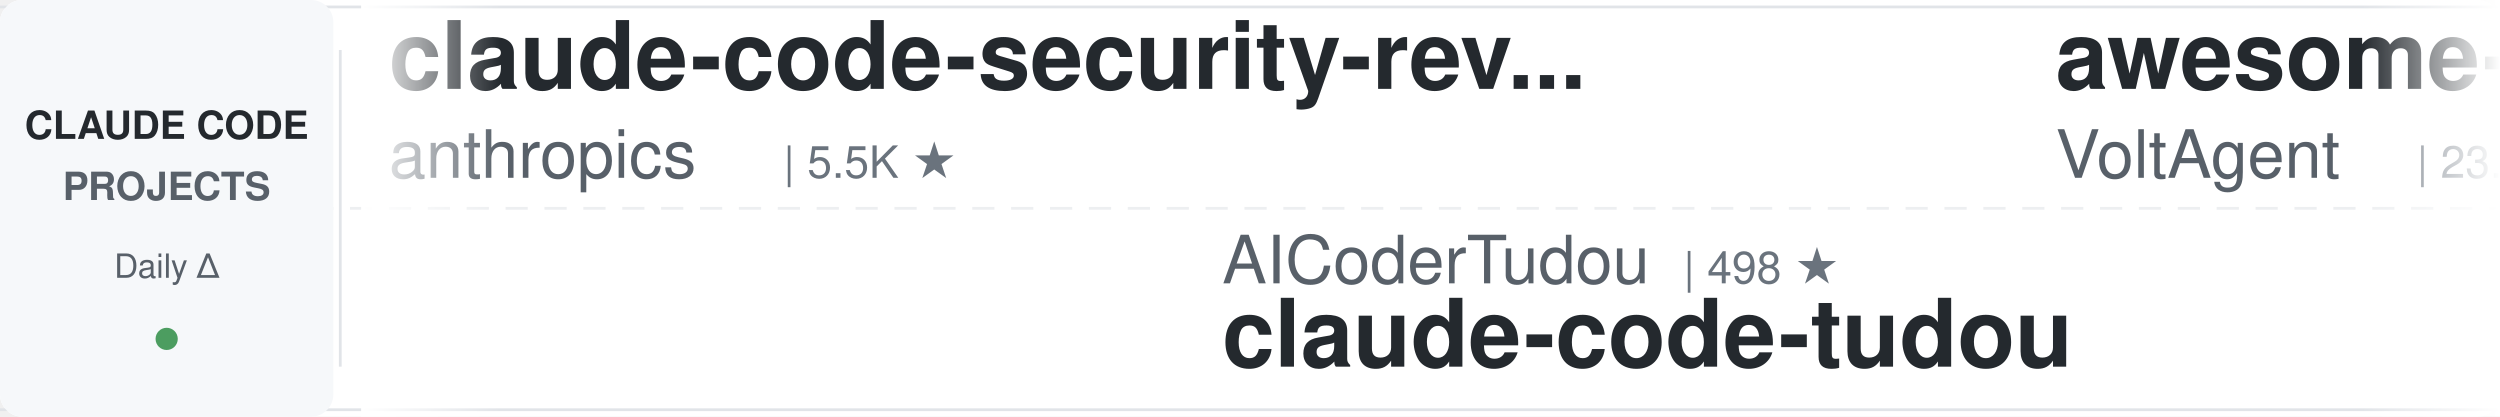
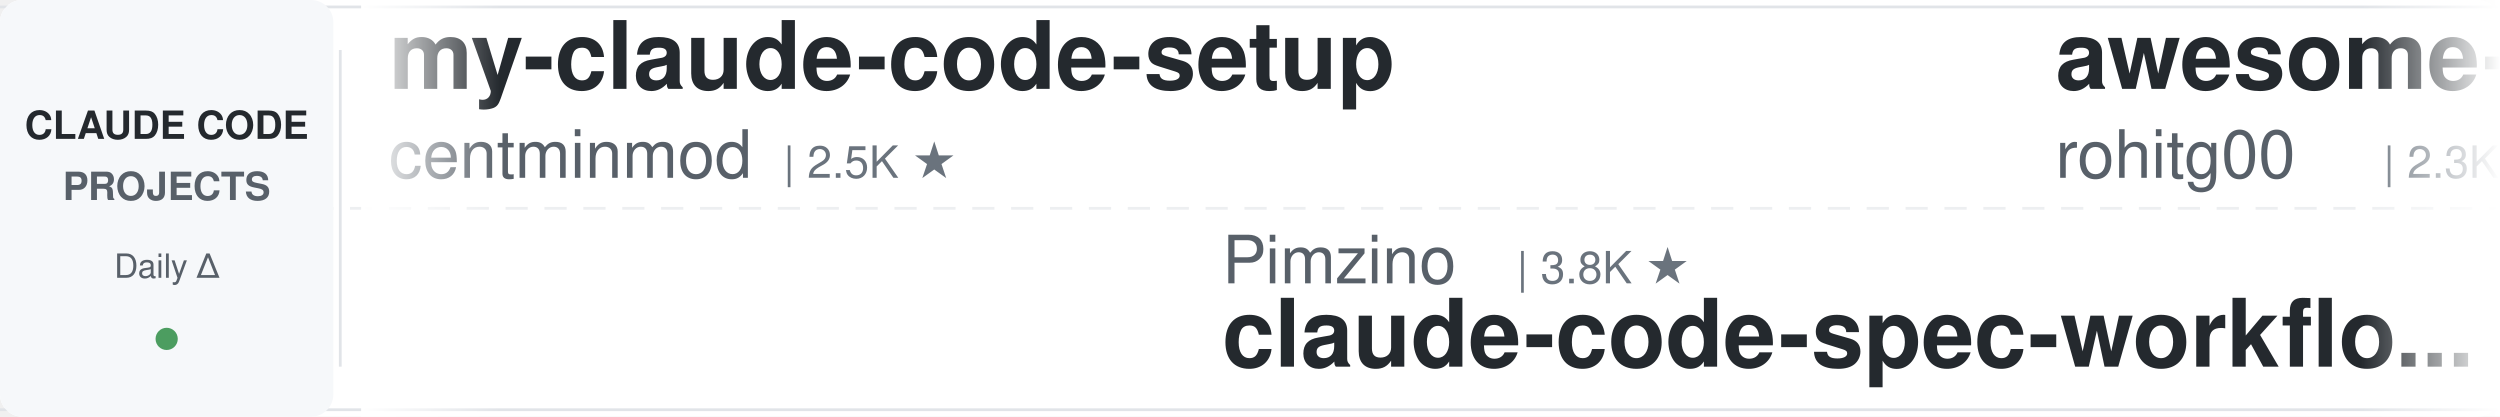
<svg xmlns="http://www.w3.org/2000/svg" width="900" height="150">
  <defs>
    <linearGradient id="leftFade" x1="0%" y1="0%" x2="100%" y2="0%">
      <stop offset="0%" style="stop-color:#ffffff;stop-opacity:1" />
      <stop offset="100%" style="stop-color:#ffffff;stop-opacity:0" />
    </linearGradient>
    <linearGradient id="rightFade" x1="0%" y1="0%" x2="100%" y2="0%">
      <stop offset="0%" style="stop-color:#ffffff;stop-opacity:0" />
      <stop offset="100%" style="stop-color:#ffffff;stop-opacity:1" />
    </linearGradient>
  </defs>
  <rect width="900" height="150" fill="#ffffff" rx="8" />
  <rect x="0" y="2" width="900" height="1" fill="#e1e4e8" />
  <rect x="0" y="147" width="900" height="1" fill="#e1e4e8" />
  <line x1="0" y1="75" x2="900" y2="75" stroke="#e1e4e8" stroke-width="1" stroke-dasharray="8 6" opacity="0.6" />
  <rect x="0" y="0" width="120" height="150" fill="#f6f8fa" rx="8" />
  <text x="60" y="50" font-family="-apple-system, BlinkMacSystemFont, 'Segoe UI', Helvetica, Arial, sans-serif" font-size="14" font-weight="600" fill="#24292e" text-anchor="middle">CLAUDE CODE</text>
  <text x="60" y="72" font-family="-apple-system, BlinkMacSystemFont, 'Segoe UI', Helvetica, Arial, sans-serif" font-size="14" font-weight="600" fill="#586069" text-anchor="middle">PROJECTS</text>
  <text x="60" y="100" font-family="-apple-system, BlinkMacSystemFont, 'Segoe UI', Helvetica, Arial, sans-serif" font-size="12" font-weight="500" fill="#586069" text-anchor="middle">Daily Δ</text>
  <circle cx="60" cy="122" r="4" fill="#22863a" opacity="0.8" />
  <rect x="122" y="18" width="1" height="114" fill="#e1e4e8" />
  <clipPath id="tickerClip">
    <rect x="130" y="0" width="770" height="150" />
  </clipPath>
  <g clip-path="url(#tickerClip)">
    <g id="tickerItems">
      <animateTransform attributeName="transform" attributeType="XML" type="translate" from="0 0" to="-3000 0" dur="54s" repeatCount="indefinite" />
      <g transform="translate(0, 0)">
-         <text x="140" y="32" font-family="-apple-system, BlinkMacSystemFont, 'Segoe UI', Helvetica, Arial, sans-serif" font-size="34" font-weight="600" fill="#24292e">claude-code-security-rev...</text>
-         <text x="140" y="64" font-family="-apple-system, BlinkMacSystemFont, 'Segoe UI', Helvetica, Arial, sans-serif" font-size="24" font-weight="400" fill="#586069">anthropics</text>
-         <text x="282" y="64" font-family="-apple-system, BlinkMacSystemFont, 'Segoe UI', Helvetica, Arial, sans-serif" font-size="16" font-weight="500" fill="#6a737d">| 5.5K ★</text>
+         <text x="140" y="32" font-family="-apple-system, BlinkMacSystemFont, 'Segoe UI', Helvetica, Arial, sans-serif" font-size="34" font-weight="600" fill="#24292e">my-claude-code-setup</text>
+         <text x="140" y="64" font-family="-apple-system, BlinkMacSystemFont, 'Segoe UI', Helvetica, Arial, sans-serif" font-size="24" font-weight="400" fill="#586069">centminmod</text>
+         <text x="282" y="64" font-family="-apple-system, BlinkMacSystemFont, 'Segoe UI', Helvetica, Arial, sans-serif" font-size="16" font-weight="500" fill="#6a737d">| 2.5K ★</text>
      </g>
      <g transform="translate(300, 0)">
-         <text x="140" y="102" font-family="-apple-system, BlinkMacSystemFont, 'Segoe UI', Helvetica, Arial, sans-serif" font-size="24" font-weight="400" fill="#586069">AICoderTudou</text>
-         <text x="306" y="102" font-family="-apple-system, BlinkMacSystemFont, 'Segoe UI', Helvetica, Arial, sans-serif" font-size="16" font-weight="500" fill="#6a737d">| 498 ★</text>
-         <text x="140" y="132" font-family="-apple-system, BlinkMacSystemFont, 'Segoe UI', Helvetica, Arial, sans-serif" font-size="34" font-weight="600" fill="#24292e">claude-code-tudou</text>
+         <text x="140" y="102" font-family="-apple-system, BlinkMacSystemFont, 'Segoe UI', Helvetica, Arial, sans-serif" font-size="24" font-weight="400" fill="#586069">Pimzino</text>
+         <text x="246" y="102" font-family="-apple-system, BlinkMacSystemFont, 'Segoe UI', Helvetica, Arial, sans-serif" font-size="16" font-weight="500" fill="#6a737d">| 3.8K ★</text>
+         <text x="140" y="132" font-family="-apple-system, BlinkMacSystemFont, 'Segoe UI', Helvetica, Arial, sans-serif" font-size="34" font-weight="600" fill="#24292e">claude-code-spec-workflo...</text>
      </g>
      <g transform="translate(600, 0)">
-         <text x="140" y="32" font-family="-apple-system, BlinkMacSystemFont, 'Segoe UI', Helvetica, Arial, sans-serif" font-size="34" font-weight="600" fill="#24292e">awesome-claude-code-suba...</text>
-         <text x="140" y="64" font-family="-apple-system, BlinkMacSystemFont, 'Segoe UI', Helvetica, Arial, sans-serif" font-size="24" font-weight="400" fill="#586069">VoltAgent</text>
-         <text x="270" y="64" font-family="-apple-system, BlinkMacSystemFont, 'Segoe UI', Helvetica, Arial, sans-serif" font-size="16" font-weight="500" fill="#6a737d">| 23.3K ★</text>
+         <text x="140" y="32" font-family="-apple-system, BlinkMacSystemFont, 'Segoe UI', Helvetica, Arial, sans-serif" font-size="34" font-weight="600" fill="#24292e">awesome-claude-code-tool...</text>
+         <text x="140" y="64" font-family="-apple-system, BlinkMacSystemFont, 'Segoe UI', Helvetica, Arial, sans-serif" font-size="24" font-weight="400" fill="#586069">rohitg00</text>
+         <text x="258" y="64" font-family="-apple-system, BlinkMacSystemFont, 'Segoe UI', Helvetica, Arial, sans-serif" font-size="16" font-weight="500" fill="#6a737d">| 2.3K ★</text>
      </g>
      <g transform="translate(900, 0)">
-         <text x="140" y="102" font-family="-apple-system, BlinkMacSystemFont, 'Segoe UI', Helvetica, Arial, sans-serif" font-size="24" font-weight="400" fill="#586069">FlorianBruniaux</text>
-         <text x="342" y="102" font-family="-apple-system, BlinkMacSystemFont, 'Segoe UI', Helvetica, Arial, sans-serif" font-size="16" font-weight="500" fill="#6a737d">| 5.4K ★</text>
-         <text x="140" y="132" font-family="-apple-system, BlinkMacSystemFont, 'Segoe UI', Helvetica, Arial, sans-serif" font-size="34" font-weight="600" fill="#24292e">claude-code-ultimate-gui...</text>
+         <text x="140" y="102" font-family="-apple-system, BlinkMacSystemFont, 'Segoe UI', Helvetica, Arial, sans-serif" font-size="24" font-weight="400" fill="#586069">luyao618</text>
+         <text x="258" y="102" font-family="-apple-system, BlinkMacSystemFont, 'Segoe UI', Helvetica, Arial, sans-serif" font-size="16" font-weight="500" fill="#6a737d">| 1.6K ★</text>
+         <text x="140" y="132" font-family="-apple-system, BlinkMacSystemFont, 'Segoe UI', Helvetica, Arial, sans-serif" font-size="34" font-weight="600" fill="#24292e">Claude-Code-Source-Study</text>
      </g>
      <g transform="translate(1200, 0)">
-         <text x="140" y="32" font-family="-apple-system, BlinkMacSystemFont, 'Segoe UI', Helvetica, Arial, sans-serif" font-size="34" font-weight="600" fill="#24292e">claude-code-harness</text>
-         <text x="140" y="64" font-family="-apple-system, BlinkMacSystemFont, 'Segoe UI', Helvetica, Arial, sans-serif" font-size="24" font-weight="400" fill="#586069">Chachamaru127</text>
-         <text x="318" y="64" font-family="-apple-system, BlinkMacSystemFont, 'Segoe UI', Helvetica, Arial, sans-serif" font-size="16" font-weight="500" fill="#6a737d">| 3.0K ★</text>
+         <text x="140" y="32" font-family="-apple-system, BlinkMacSystemFont, 'Segoe UI', Helvetica, Arial, sans-serif" font-size="34" font-weight="600" fill="#24292e">Claude-Code-Game-Studios</text>
+         <text x="140" y="64" font-family="-apple-system, BlinkMacSystemFont, 'Segoe UI', Helvetica, Arial, sans-serif" font-size="24" font-weight="400" fill="#586069">Donchitos</text>
+         <text x="270" y="64" font-family="-apple-system, BlinkMacSystemFont, 'Segoe UI', Helvetica, Arial, sans-serif" font-size="16" font-weight="500" fill="#6a737d">| 23.0K ★</text>
      </g>
      <g transform="translate(1500, 0)">
-         <text x="140" y="102" font-family="-apple-system, BlinkMacSystemFont, 'Segoe UI', Helvetica, Arial, sans-serif" font-size="24" font-weight="400" fill="#586069">ponponon</text>
-         <text x="258" y="102" font-family="-apple-system, BlinkMacSystemFont, 'Segoe UI', Helvetica, Arial, sans-serif" font-size="16" font-weight="500" fill="#6a737d">| 2.3K ★</text>
-         <text x="140" y="132" font-family="-apple-system, BlinkMacSystemFont, 'Segoe UI', Helvetica, Arial, sans-serif" font-size="34" font-weight="600" fill="#24292e">claude_code_src</text>
+         <text x="140" y="102" font-family="-apple-system, BlinkMacSystemFont, 'Segoe UI', Helvetica, Arial, sans-serif" font-size="24" font-weight="400" fill="#586069">Maciek-roboblog</text>
+         <text x="342" y="102" font-family="-apple-system, BlinkMacSystemFont, 'Segoe UI', Helvetica, Arial, sans-serif" font-size="16" font-weight="500" fill="#6a737d">| 8.4K ★</text>
+         <text x="140" y="132" font-family="-apple-system, BlinkMacSystemFont, 'Segoe UI', Helvetica, Arial, sans-serif" font-size="34" font-weight="600" fill="#24292e">Claude-Code-Usage-Monito...</text>
      </g>
      <g transform="translate(1800, 0)">
-         <text x="140" y="32" font-family="-apple-system, BlinkMacSystemFont, 'Segoe UI', Helvetica, Arial, sans-serif" font-size="34" font-weight="600" fill="#24292e">claude-coder</text>
-         <text x="140" y="64" font-family="-apple-system, BlinkMacSystemFont, 'Segoe UI', Helvetica, Arial, sans-serif" font-size="24" font-weight="400" fill="#586069">kodu-ai</text>
-         <text x="246" y="64" font-family="-apple-system, BlinkMacSystemFont, 'Segoe UI', Helvetica, Arial, sans-serif" font-size="16" font-weight="500" fill="#6a737d">| 5.3K ★</text>
+         <text x="140" y="32" font-family="-apple-system, BlinkMacSystemFont, 'Segoe UI', Helvetica, Arial, sans-serif" font-size="34" font-weight="600" fill="#24292e">claude_codex_bridge</text>
+         <text x="140" y="64" font-family="-apple-system, BlinkMacSystemFont, 'Segoe UI', Helvetica, Arial, sans-serif" font-size="24" font-weight="400" fill="#586069">SeemSeam</text>
+         <text x="258" y="64" font-family="-apple-system, BlinkMacSystemFont, 'Segoe UI', Helvetica, Arial, sans-serif" font-size="16" font-weight="500" fill="#6a737d">| 3.3K ★</text>
      </g>
      <g transform="translate(2100, 0)">
-         <text x="140" y="102" font-family="-apple-system, BlinkMacSystemFont, 'Segoe UI', Helvetica, Arial, sans-serif" font-size="24" font-weight="400" fill="#586069">disler</text>
-         <text x="234" y="102" font-family="-apple-system, BlinkMacSystemFont, 'Segoe UI', Helvetica, Arial, sans-serif" font-size="16" font-weight="500" fill="#6a737d">| 1.5K ★</text>
-         <text x="140" y="132" font-family="-apple-system, BlinkMacSystemFont, 'Segoe UI', Helvetica, Arial, sans-serif" font-size="34" font-weight="600" fill="#24292e">pi-vs-claude-code</text>
+         <text x="140" y="102" font-family="-apple-system, BlinkMacSystemFont, 'Segoe UI', Helvetica, Arial, sans-serif" font-size="24" font-weight="400" fill="#586069">Alishahryar1</text>
+         <text x="306" y="102" font-family="-apple-system, BlinkMacSystemFont, 'Segoe UI', Helvetica, Arial, sans-serif" font-size="16" font-weight="500" fill="#6a737d">| 40.0K ★</text>
+         <text x="140" y="132" font-family="-apple-system, BlinkMacSystemFont, 'Segoe UI', Helvetica, Arial, sans-serif" font-size="34" font-weight="600" fill="#24292e">free-claude-code</text>
      </g>
      <g transform="translate(2400, 0)">
-         <text x="140" y="32" font-family="-apple-system, BlinkMacSystemFont, 'Segoe UI', Helvetica, Arial, sans-serif" font-size="34" font-weight="600" fill="#24292e">claude-code-plugins-plus...</text>
-         <text x="140" y="64" font-family="-apple-system, BlinkMacSystemFont, 'Segoe UI', Helvetica, Arial, sans-serif" font-size="24" font-weight="400" fill="#586069">jeremylongshore</text>
-         <text x="342" y="64" font-family="-apple-system, BlinkMacSystemFont, 'Segoe UI', Helvetica, Arial, sans-serif" font-size="16" font-weight="500" fill="#6a737d">| 2.5K ★</text>
+         <text x="140" y="32" font-family="-apple-system, BlinkMacSystemFont, 'Segoe UI', Helvetica, Arial, sans-serif" font-size="34" font-weight="600" fill="#24292e">ECC</text>
+         <text x="140" y="64" font-family="-apple-system, BlinkMacSystemFont, 'Segoe UI', Helvetica, Arial, sans-serif" font-size="24" font-weight="400" fill="#586069">affaan-m</text>
+         <text x="258" y="64" font-family="-apple-system, BlinkMacSystemFont, 'Segoe UI', Helvetica, Arial, sans-serif" font-size="16" font-weight="500" fill="#6a737d">| 229.4K ★</text>
      </g>
      <g transform="translate(2700, 0)">
-         <text x="140" y="102" font-family="-apple-system, BlinkMacSystemFont, 'Segoe UI', Helvetica, Arial, sans-serif" font-size="24" font-weight="400" fill="#586069">LING71671</text>
-         <text x="270" y="102" font-family="-apple-system, BlinkMacSystemFont, 'Segoe UI', Helvetica, Arial, sans-serif" font-size="16" font-weight="500" fill="#6a737d">| 916 ★</text>
-         <text x="140" y="132" font-family="-apple-system, BlinkMacSystemFont, 'Segoe UI', Helvetica, Arial, sans-serif" font-size="34" font-weight="600" fill="#24292e">Open-ClaudeCode</text>
+         <text x="140" y="102" font-family="-apple-system, BlinkMacSystemFont, 'Segoe UI', Helvetica, Arial, sans-serif" font-size="24" font-weight="400" fill="#586069">darcyegb</text>
+         <text x="258" y="102" font-family="-apple-system, BlinkMacSystemFont, 'Segoe UI', Helvetica, Arial, sans-serif" font-size="16" font-weight="500" fill="#6a737d">| 747 ★</text>
+         <text x="140" y="132" font-family="-apple-system, BlinkMacSystemFont, 'Segoe UI', Helvetica, Arial, sans-serif" font-size="34" font-weight="600" fill="#24292e">ClaudeCodeAgents</text>
      </g>
      <g transform="translate(3000, 0)">
-         <text x="140" y="32" font-family="-apple-system, BlinkMacSystemFont, 'Segoe UI', Helvetica, Arial, sans-serif" font-size="34" font-weight="600" fill="#24292e">claude-code-security-rev...</text>
-         <text x="140" y="64" font-family="-apple-system, BlinkMacSystemFont, 'Segoe UI', Helvetica, Arial, sans-serif" font-size="24" font-weight="400" fill="#586069">anthropics</text>
-         <text x="282" y="64" font-family="-apple-system, BlinkMacSystemFont, 'Segoe UI', Helvetica, Arial, sans-serif" font-size="16" font-weight="500" fill="#6a737d">| 5.5K ★</text>
+         <text x="140" y="32" font-family="-apple-system, BlinkMacSystemFont, 'Segoe UI', Helvetica, Arial, sans-serif" font-size="34" font-weight="600" fill="#24292e">my-claude-code-setup</text>
+         <text x="140" y="64" font-family="-apple-system, BlinkMacSystemFont, 'Segoe UI', Helvetica, Arial, sans-serif" font-size="24" font-weight="400" fill="#586069">centminmod</text>
+         <text x="282" y="64" font-family="-apple-system, BlinkMacSystemFont, 'Segoe UI', Helvetica, Arial, sans-serif" font-size="16" font-weight="500" fill="#6a737d">| 2.5K ★</text>
      </g>
      <g transform="translate(3300, 0)">
-         <text x="140" y="102" font-family="-apple-system, BlinkMacSystemFont, 'Segoe UI', Helvetica, Arial, sans-serif" font-size="24" font-weight="400" fill="#586069">AICoderTudou</text>
-         <text x="306" y="102" font-family="-apple-system, BlinkMacSystemFont, 'Segoe UI', Helvetica, Arial, sans-serif" font-size="16" font-weight="500" fill="#6a737d">| 498 ★</text>
-         <text x="140" y="132" font-family="-apple-system, BlinkMacSystemFont, 'Segoe UI', Helvetica, Arial, sans-serif" font-size="34" font-weight="600" fill="#24292e">claude-code-tudou</text>
+         <text x="140" y="102" font-family="-apple-system, BlinkMacSystemFont, 'Segoe UI', Helvetica, Arial, sans-serif" font-size="24" font-weight="400" fill="#586069">Pimzino</text>
+         <text x="246" y="102" font-family="-apple-system, BlinkMacSystemFont, 'Segoe UI', Helvetica, Arial, sans-serif" font-size="16" font-weight="500" fill="#6a737d">| 3.8K ★</text>
+         <text x="140" y="132" font-family="-apple-system, BlinkMacSystemFont, 'Segoe UI', Helvetica, Arial, sans-serif" font-size="34" font-weight="600" fill="#24292e">claude-code-spec-workflo...</text>
      </g>
      <g transform="translate(3600, 0)">
-         <text x="140" y="32" font-family="-apple-system, BlinkMacSystemFont, 'Segoe UI', Helvetica, Arial, sans-serif" font-size="34" font-weight="600" fill="#24292e">awesome-claude-code-suba...</text>
-         <text x="140" y="64" font-family="-apple-system, BlinkMacSystemFont, 'Segoe UI', Helvetica, Arial, sans-serif" font-size="24" font-weight="400" fill="#586069">VoltAgent</text>
-         <text x="270" y="64" font-family="-apple-system, BlinkMacSystemFont, 'Segoe UI', Helvetica, Arial, sans-serif" font-size="16" font-weight="500" fill="#6a737d">| 23.3K ★</text>
+         <text x="140" y="32" font-family="-apple-system, BlinkMacSystemFont, 'Segoe UI', Helvetica, Arial, sans-serif" font-size="34" font-weight="600" fill="#24292e">awesome-claude-code-tool...</text>
+         <text x="140" y="64" font-family="-apple-system, BlinkMacSystemFont, 'Segoe UI', Helvetica, Arial, sans-serif" font-size="24" font-weight="400" fill="#586069">rohitg00</text>
+         <text x="258" y="64" font-family="-apple-system, BlinkMacSystemFont, 'Segoe UI', Helvetica, Arial, sans-serif" font-size="16" font-weight="500" fill="#6a737d">| 2.3K ★</text>
      </g>
      <g transform="translate(3900, 0)">
-         <text x="140" y="102" font-family="-apple-system, BlinkMacSystemFont, 'Segoe UI', Helvetica, Arial, sans-serif" font-size="24" font-weight="400" fill="#586069">FlorianBruniaux</text>
-         <text x="342" y="102" font-family="-apple-system, BlinkMacSystemFont, 'Segoe UI', Helvetica, Arial, sans-serif" font-size="16" font-weight="500" fill="#6a737d">| 5.4K ★</text>
-         <text x="140" y="132" font-family="-apple-system, BlinkMacSystemFont, 'Segoe UI', Helvetica, Arial, sans-serif" font-size="34" font-weight="600" fill="#24292e">claude-code-ultimate-gui...</text>
+         <text x="140" y="102" font-family="-apple-system, BlinkMacSystemFont, 'Segoe UI', Helvetica, Arial, sans-serif" font-size="24" font-weight="400" fill="#586069">luyao618</text>
+         <text x="258" y="102" font-family="-apple-system, BlinkMacSystemFont, 'Segoe UI', Helvetica, Arial, sans-serif" font-size="16" font-weight="500" fill="#6a737d">| 1.6K ★</text>
+         <text x="140" y="132" font-family="-apple-system, BlinkMacSystemFont, 'Segoe UI', Helvetica, Arial, sans-serif" font-size="34" font-weight="600" fill="#24292e">Claude-Code-Source-Study</text>
      </g>
    </g>
  </g>
  <rect x="130" y="0" width="50" height="150" fill="url(#leftFade)" />
  <rect x="850" y="0" width="50" height="150" fill="url(#rightFade)" />
</svg>
